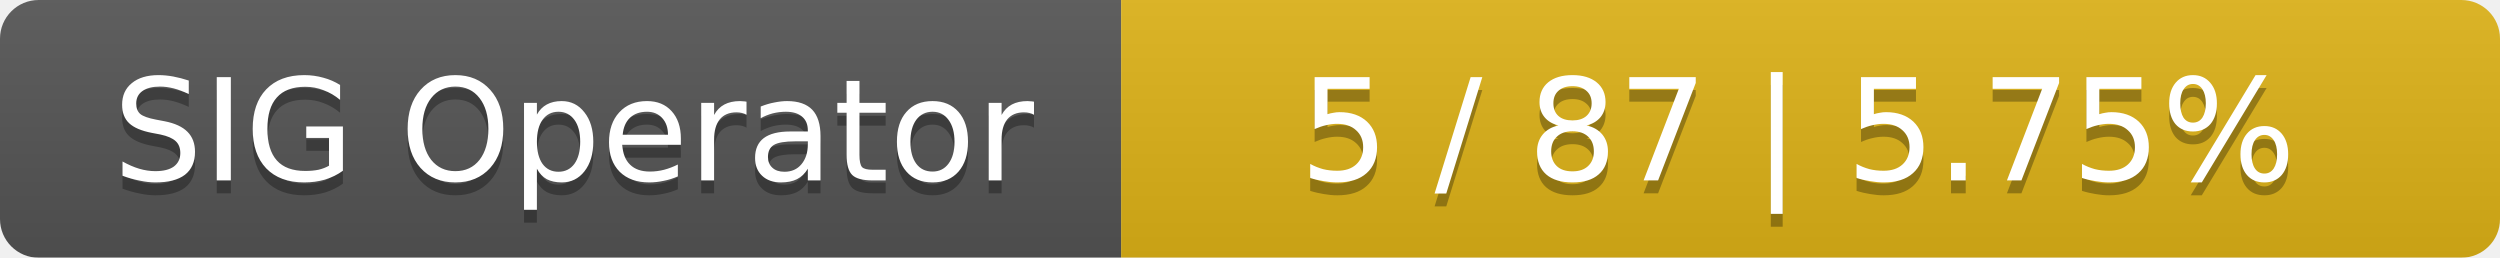
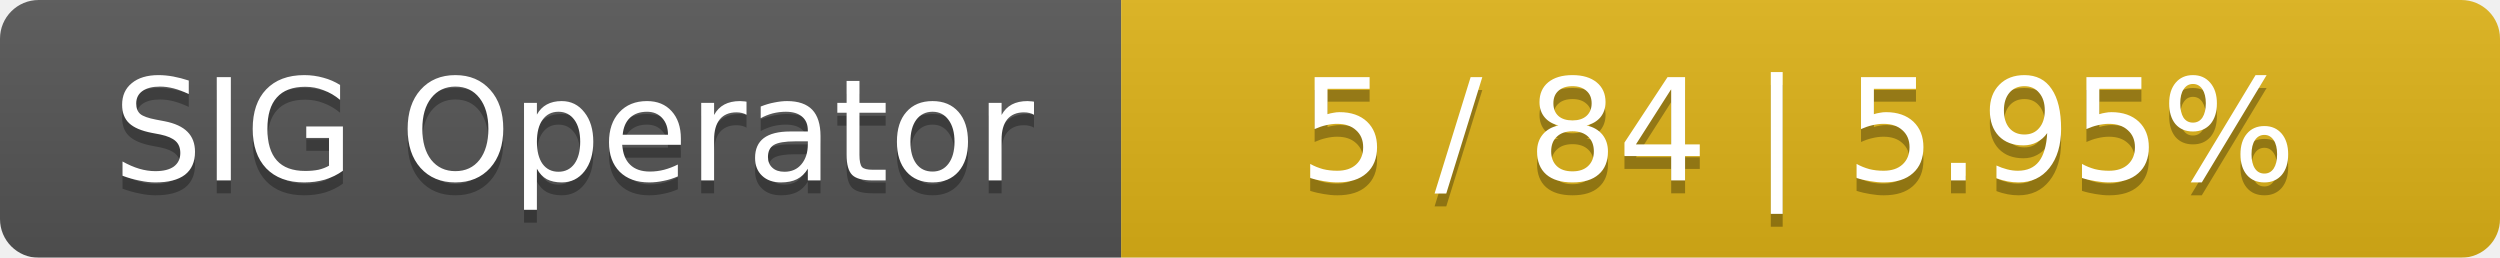
<svg xmlns="http://www.w3.org/2000/svg" width="194" height="20">
  <linearGradient id="smooth" x2="0" y2="100%">
    <stop offset="0" stop-color="#bbb" stop-opacity=".1" />
    <stop offset="1" stop-opacity=".1" />
  </linearGradient>
  <mask id="round">
    <rect width="194" height="20" rx="3" fill="#fff" />
  </mask>
  <g mask="url(#round)">
    <rect width="87" height="20" fill="#555" />
    <rect x="87" width="107" height="20" fill="#dfb317" />
    <rect width="194" height="20" fill="url(#smooth)" />
  </g>
  <g fill="#fff" text-anchor="middle" font-family="DejaVu Sans,Verdana,Geneva,sans-serif" font-size="11">
    <text x="44.5" y="15" fill="#010101" fill-opacity=".3">SIG Operator</text>
    <text x="44.5" y="14">SIG Operator</text>
-     <text x="139.5" y="15" fill="#010101" fill-opacity=".3">5 / 87    |    5.75%</text>
-     <text x="139.5" y="14">5 / 87    |    5.75%</text>
+     <text x="139.5" y="15" fill="#010101" fill-opacity=".3">5 / 84    |    5.95%</text>
+     <text x="139.5" y="14">5 / 84    |    5.95%</text>
  </g>
</svg>
